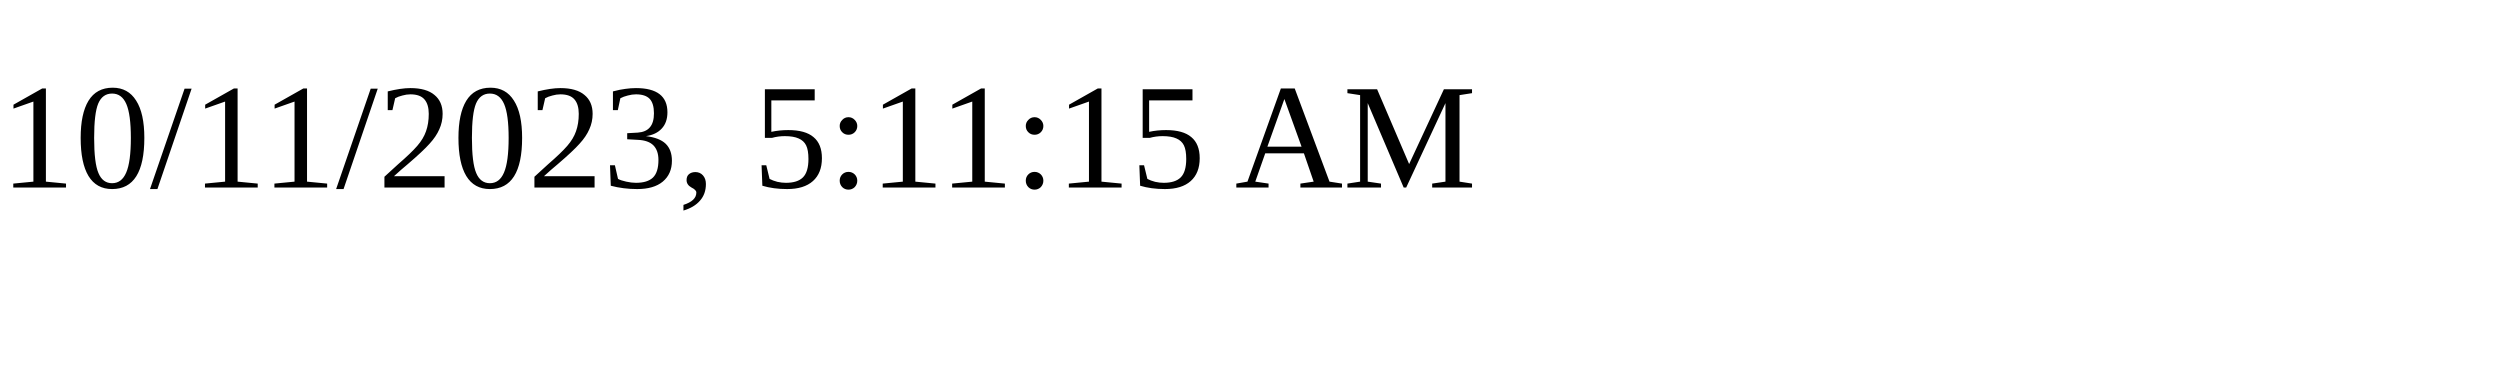
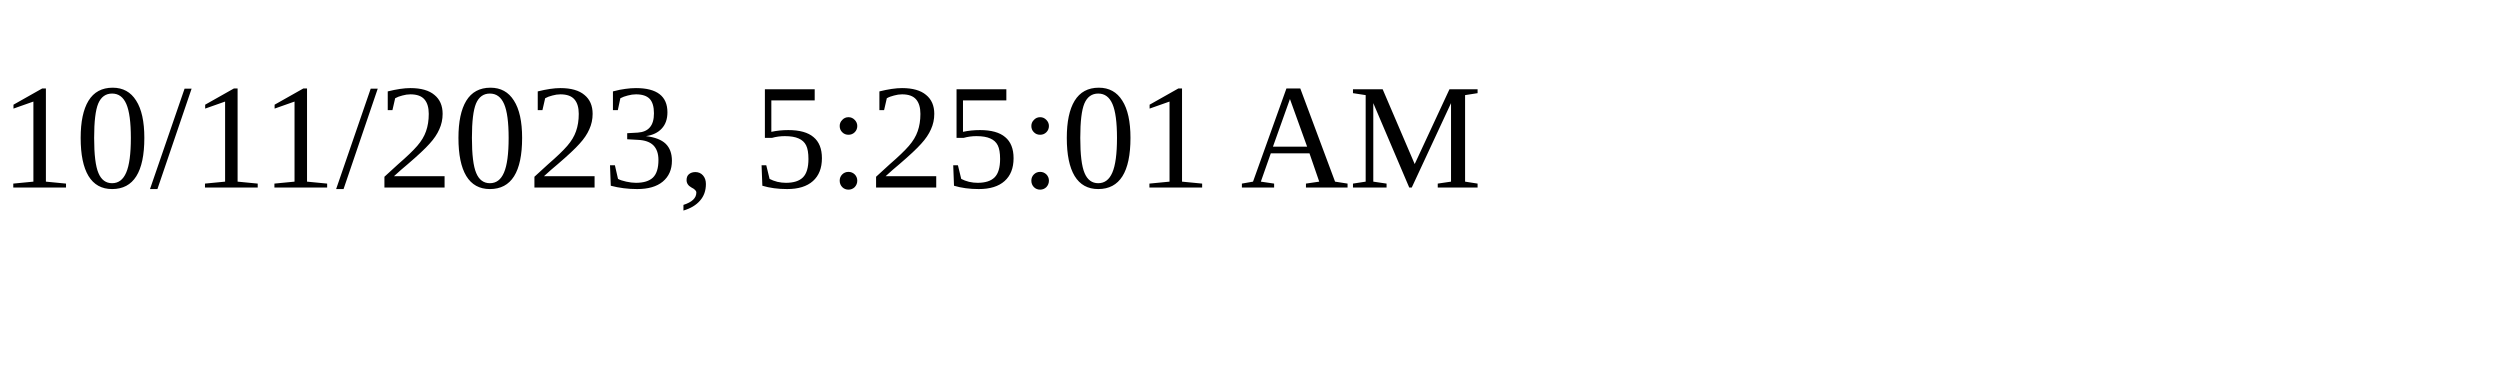
<svg xmlns="http://www.w3.org/2000/svg" height="30" width="200">
-   <text x="0" y="15">10/11/2023, 5:11:15 AM</text>
+   <text x="0" y="15">10/11/2023, 5:25:01 AM</text>
</svg>
